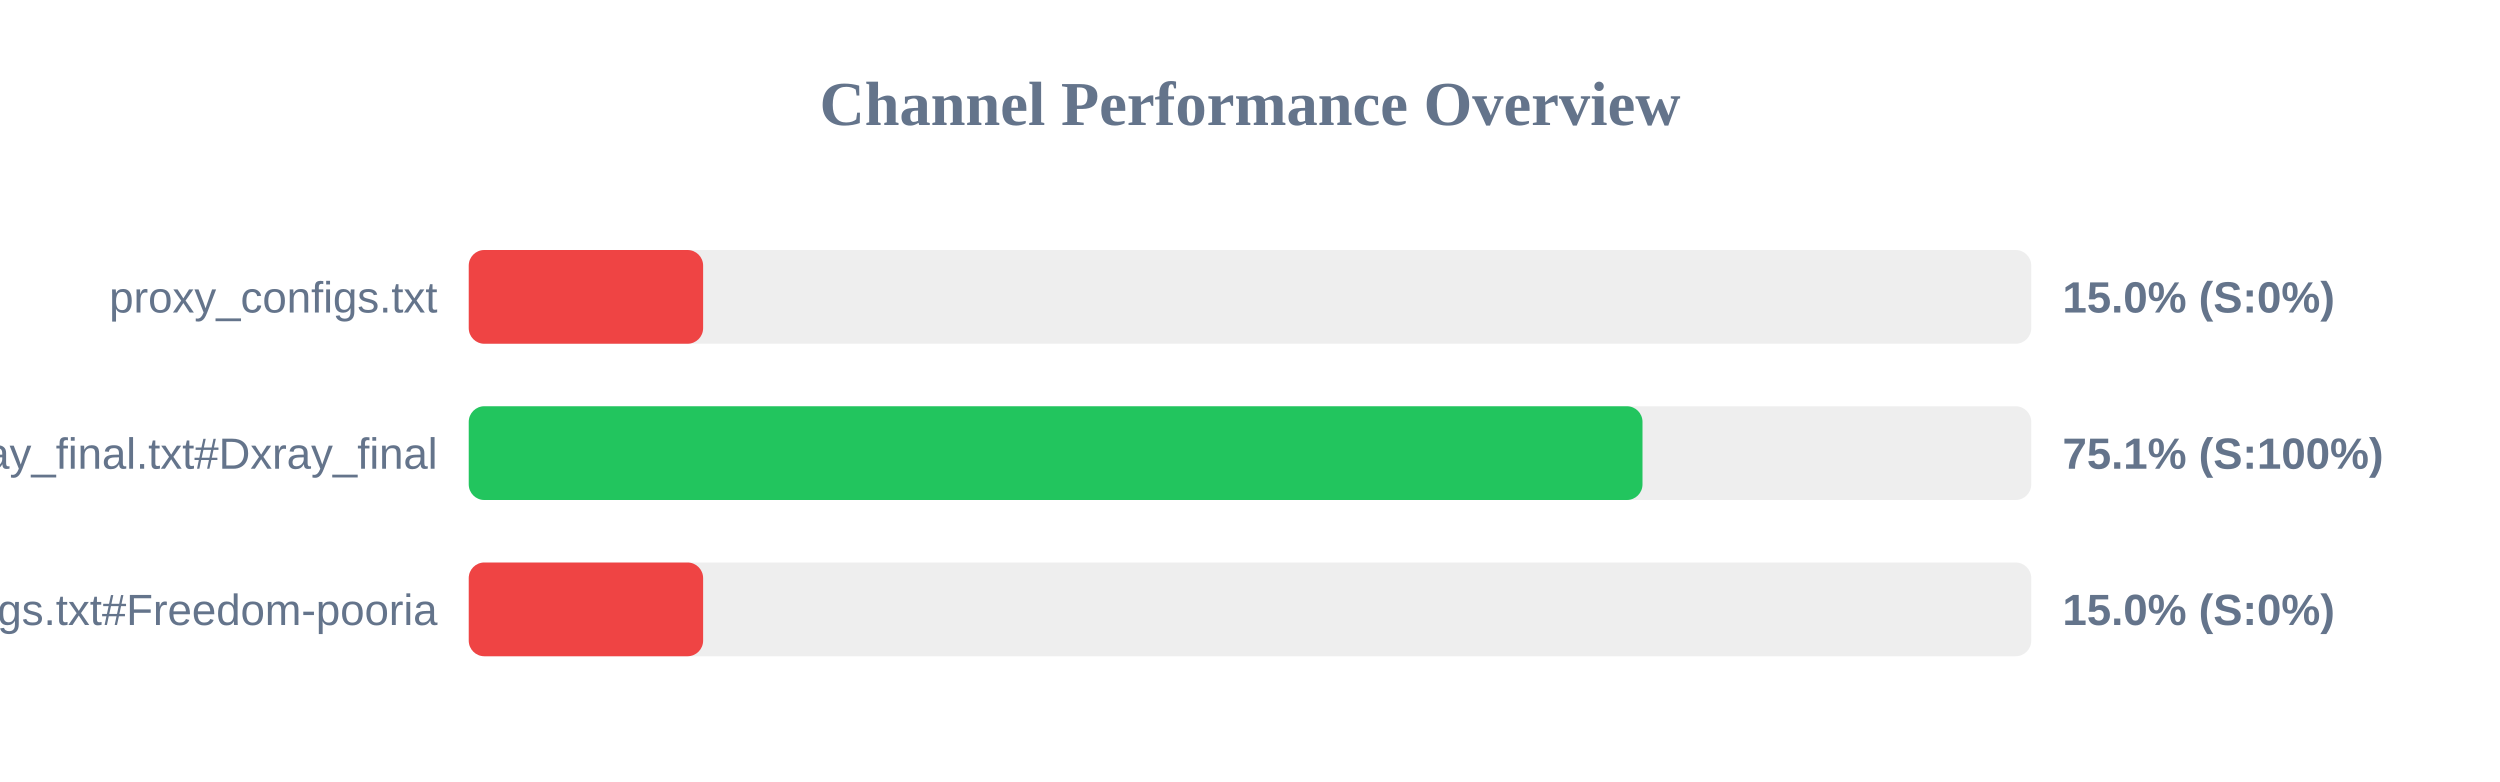
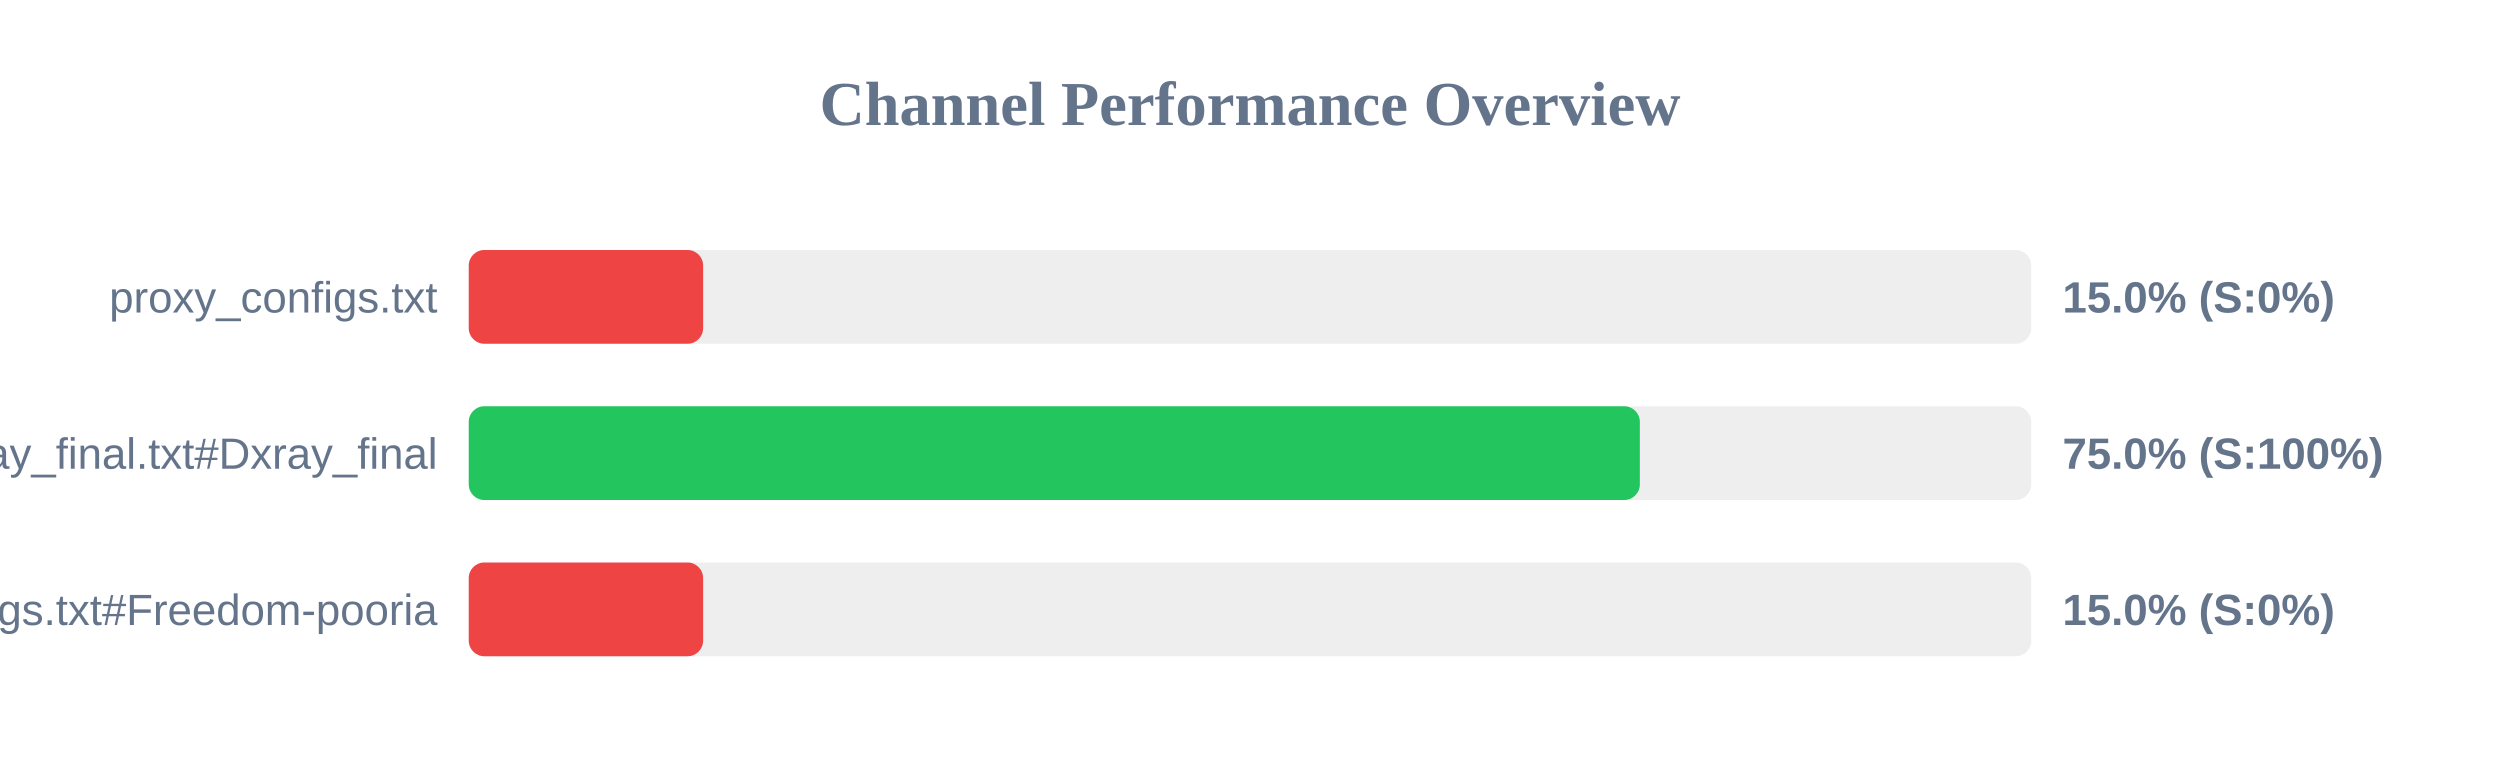
<svg xmlns="http://www.w3.org/2000/svg" width="800" height="250" version="1.1">
  <style>
        .row { font: 14px Arial; fill: #64748b; }
        .score { font: bold 14px Arial; fill: #64748b; }
    </style>
  <text x="400" y="40" text-anchor="middle" font-size="20px" font-weight="bold" fill="#64748b">Channel Performance Overview</text>
  <rect x="150" y="80" width="500" height="30" fill="#eee" rx="5" />
  <rect x="150" y="80" width="75.0" height="30" fill="#ef4444" rx="5" />
  <text x="140" y="100" text-anchor="end" class="row">proxy_configs.txt</text>
  <text x="660" y="100" text-anchor="start" class="score">15.0% (S:0%)</text>
  <rect x="150" y="130" width="500" height="30" fill="#eee" rx="5" />
-   <rect x="150" y="130" width="375.6" height="30" fill="#22c55e" rx="5" />
+   <rect x="150" y="130" width="374.75" height="30" fill="#22c55e" rx="5" />
  <text x="140" y="150" text-anchor="end" class="row">xray_final.txt#Dxray_final</text>
-   <text x="660" y="150" text-anchor="start" class="score">75.1% (S:100%)</text>
+   <text x="660" y="150" text-anchor="start" class="score">75.0% (S:100%)</text>
  <rect x="150" y="180" width="500" height="30" fill="#eee" rx="5" />
  <rect x="150" y="180" width="75.0" height="30" fill="#ef4444" rx="5" />
  <text x="140" y="200" text-anchor="end" class="row">v2ray_configs.txt#Freedom-pooria</text>
  <text x="660" y="200" text-anchor="start" class="score">15.0% (S:0%)</text>
</svg>
